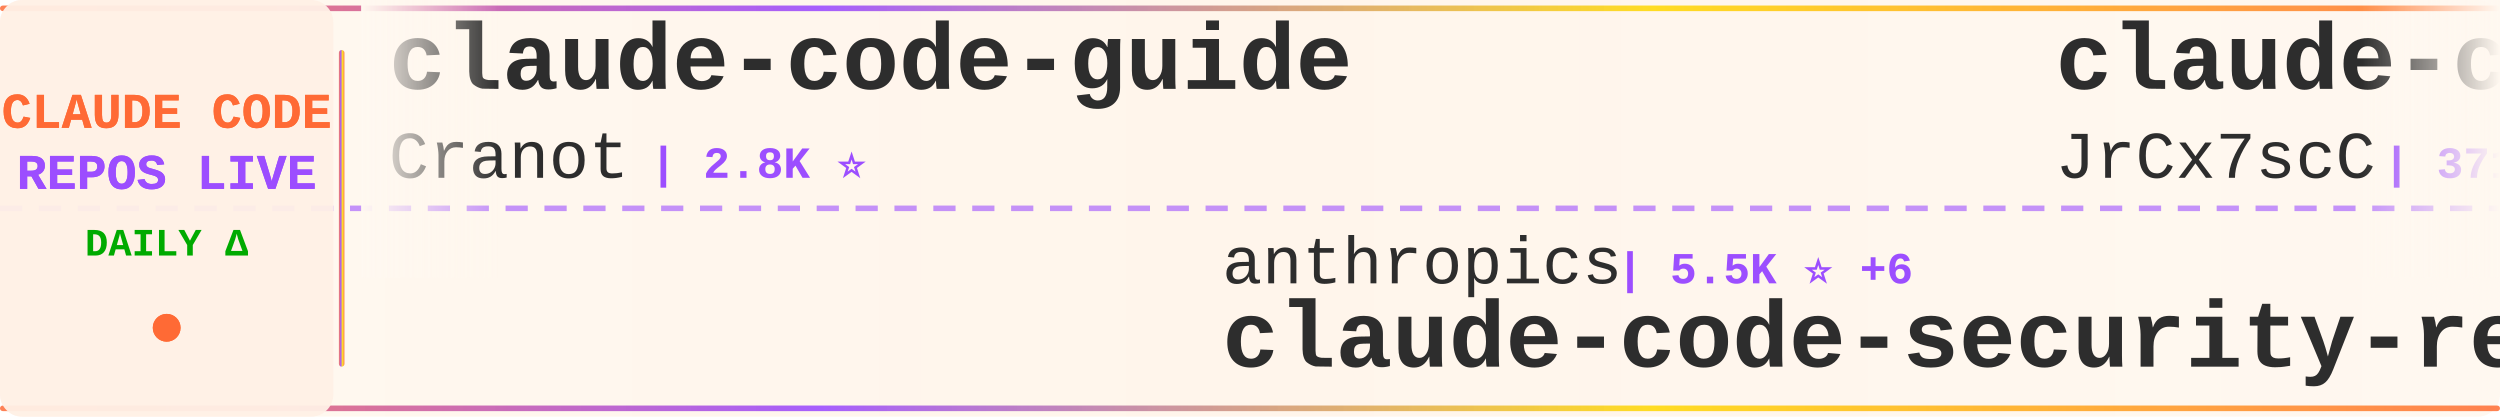
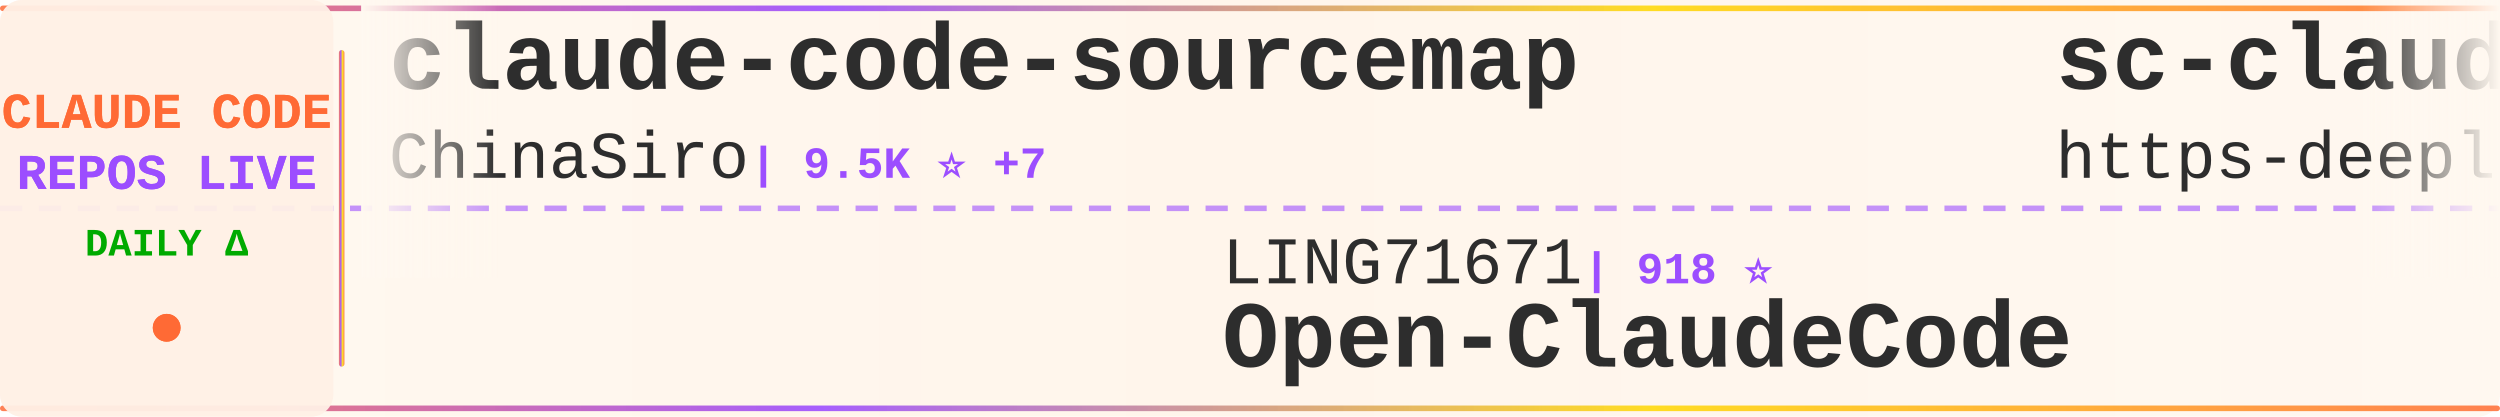
<svg xmlns="http://www.w3.org/2000/svg" width="900" height="150">
  <defs>
    <linearGradient id="tickerBg" x1="0%" y1="0%" x2="100%" y2="0%">
      <stop offset="0%" style="stop-color:#fff8f0;stop-opacity:0.98" />
      <stop offset="50%" style="stop-color:#fff5eb;stop-opacity:1" />
      <stop offset="100%" style="stop-color:#fff8f0;stop-opacity:0.98" />
    </linearGradient>
    <linearGradient id="borderGrad" x1="0%" y1="0%" x2="100%" y2="0%">
      <stop offset="0%" style="stop-color:#FF6B35;stop-opacity:0.85">
        <animate attributeName="stop-opacity" values="0.85;1;0.85" dur="2s" repeatCount="indefinite" />
      </stop>
      <stop offset="33%" style="stop-color:#9C4EFF;stop-opacity:0.9">
        <animate attributeName="stop-opacity" values="0.9;1;0.9" dur="2.2s" repeatCount="indefinite" />
      </stop>
      <stop offset="66%" style="stop-color:#FFD700;stop-opacity:0.85">
        <animate attributeName="stop-opacity" values="0.85;1;0.85" dur="1.8s" repeatCount="indefinite" />
      </stop>
      <stop offset="100%" style="stop-color:#FF6B35;stop-opacity:0.85">
        <animate attributeName="stop-opacity" values="0.85;1;0.85" dur="2s" repeatCount="indefinite" />
      </stop>
    </linearGradient>
    <filter id="textGlow">
      <feGaussianBlur stdDeviation="0.15" result="coloredBlur" />
      <feMerge>
        <feMergeNode in="coloredBlur" />
        <feMergeNode in="SourceGraphic" />
      </feMerge>
    </filter>
    <filter id="metricGlow">
      <feGaussianBlur stdDeviation="0.2" result="coloredBlur" />
      <feMerge>
        <feMergeNode in="coloredBlur" />
        <feMergeNode in="SourceGraphic" />
      </feMerge>
    </filter>
    <linearGradient id="leftFade" x1="0%" y1="0%" x2="100%" y2="0%">
      <stop offset="0%" style="stop-color:#fff8f0;stop-opacity:1" />
      <stop offset="100%" style="stop-color:#fff8f0;stop-opacity:0" />
    </linearGradient>
    <linearGradient id="rightFade" x1="0%" y1="0%" x2="100%" y2="0%">
      <stop offset="0%" style="stop-color:#fff8f0;stop-opacity:0" />
      <stop offset="100%" style="stop-color:#fff8f0;stop-opacity:1" />
    </linearGradient>
  </defs>
  <rect width="900" height="150" fill="url(#tickerBg)" rx="8" />
  <rect x="0" y="2" width="900" height="2" fill="url(#borderGrad)" rx="1" />
  <rect x="0" y="146" width="900" height="2" fill="url(#borderGrad)" rx="1" />
  <line x1="0" y1="75" x2="900" y2="75" stroke="#9C4EFF" stroke-width="2" stroke-dasharray="8 6" opacity="0.6" />
  <rect x="0" y="0" width="120" height="150" fill="#fff0e6" opacity="0.95" rx="8" />
  <text x="60" y="46" font-family="'Courier New', monospace" font-size="18" font-weight="bold" fill="#FF6B35" text-anchor="middle" filter="url(#textGlow)">
    CLAUDE CODE
  </text>
  <text x="60" y="68" font-family="'Courier New', monospace" font-size="18" font-weight="bold" fill="#9C4EFF" text-anchor="middle" filter="url(#textGlow)">
    REPOS LIVE
  </text>
  <text x="60" y="92" font-family="'Courier New', monospace" font-size="14" font-weight="bold" fill="#00aa00" text-anchor="middle">
    DAILY Δ
  </text>
  <circle cx="60" cy="118" r="5" fill="#FF6B35" filter="url(#metricGlow)">
    <animate attributeName="r" values="4;6;4" dur="1.5s" repeatCount="indefinite" />
    <animate attributeName="opacity" values="0.6;1;0.6" dur="1.5s" repeatCount="indefinite" />
  </circle>
  <rect x="122" y="18" width="2" height="114" fill="url(#borderGrad)" rx="1" />
  <clipPath id="tickerClip">
    <rect x="130" y="0" width="770" height="150" />
  </clipPath>
  <g clip-path="url(#tickerClip)">
    <g id="tickerItems">
      <animateTransform attributeName="transform" attributeType="XML" type="translate" from="0 0" to="-3000 0" dur="54s" repeatCount="indefinite" />
      <g transform="translate(0, 0)">
-         <text x="140" y="32" font-family="'Courier New', monospace" font-size="34" font-weight="bold" fill="#2d2d2d">claude-code-guide</text>
-         <text x="140" y="64" font-family="'Courier New', monospace" font-size="24" font-weight="normal" fill="#2d2d2d" opacity="1.0">Cranot</text>
-         <text x="234" y="64" font-family="'Courier New', monospace" font-size="16" font-weight="bold" fill="#9C4EFF"> | 2.8K ⭐</text>
+         <text x="140" y="32" font-family="'Courier New', monospace" font-size="34" font-weight="bold" fill="#2d2d2d">claude-code-sourcemap</text>
+         <text x="140" y="64" font-family="'Courier New', monospace" font-size="24" font-weight="normal" fill="#2d2d2d" opacity="1.0">ChinaSiro</text>
+         <text x="270" y="64" font-family="'Courier New', monospace" font-size="16" font-weight="bold" fill="#9C4EFF"> | 9.5K ⭐ +7</text>
      </g>
      <g transform="translate(300, 0)">
-         <text x="140" y="102" font-family="'Courier New', monospace" font-size="24" font-weight="normal" fill="#2d2d2d" opacity="1.0">anthropics</text>
-         <text x="282" y="102" font-family="'Courier New', monospace" font-size="16" font-weight="bold" fill="#9C4EFF"> | 5.5K ⭐ +6</text>
-         <text x="140" y="132" font-family="'Courier New', monospace" font-size="34" font-weight="bold" fill="#2d2d2d">claude-code-security-rev...</text>
+         <text x="140" y="102" font-family="'Courier New', monospace" font-size="24" font-weight="normal" fill="#2d2d2d" opacity="1.0">LING71671</text>
+         <text x="270" y="102" font-family="'Courier New', monospace" font-size="16" font-weight="bold" fill="#9C4EFF"> | 918 ⭐</text>
+         <text x="140" y="132" font-family="'Courier New', monospace" font-size="34" font-weight="bold" fill="#2d2d2d">Open-ClaudeCode</text>
      </g>
      <g transform="translate(600, 0)">
-         <text x="140" y="32" font-family="'Courier New', monospace" font-size="34" font-weight="bold" fill="#2d2d2d">claude-code-source</text>
-         <text x="140" y="64" font-family="'Courier New', monospace" font-size="24" font-weight="normal" fill="#2d2d2d" opacity="1.0">JrCx7scC</text>
-         <text x="258" y="64" font-family="'Courier New', monospace" font-size="16" font-weight="bold" fill="#9C4EFF"> | 371 ⭐</text>
+         <text x="140" y="32" font-family="'Courier New', monospace" font-size="34" font-weight="bold" fill="#2d2d2d">sc-claude-code-files</text>
+         <text x="140" y="64" font-family="'Courier New', monospace" font-size="24" font-weight="normal" fill="#2d2d2d" opacity="1.0">https-deeplearning-ai</text>
+         <text x="414" y="64" font-family="'Courier New', monospace" font-size="16" font-weight="bold" fill="#9C4EFF"> | 533 ⭐</text>
      </g>
      <g transform="translate(900, 0)">
-         <text x="140" y="102" font-family="'Courier New', monospace" font-size="24" font-weight="normal" fill="#2d2d2d" opacity="1.0">edmund-io</text>
-         <text x="270" y="102" font-family="'Courier New', monospace" font-size="16" font-weight="bold" fill="#9C4EFF"> | 1.5K ⭐</text>
-         <text x="140" y="132" font-family="'Courier New', monospace" font-size="34" font-weight="bold" fill="#2d2d2d">edmunds-claude-code</text>
+         <text x="140" y="102" font-family="'Courier New', monospace" font-size="24" font-weight="normal" fill="#2d2d2d" opacity="1.0">Cranot</text>
+         <text x="234" y="102" font-family="'Courier New', monospace" font-size="16" font-weight="bold" fill="#9C4EFF"> | 2.8K ⭐</text>
+         <text x="140" y="132" font-family="'Courier New', monospace" font-size="34" font-weight="bold" fill="#2d2d2d">claude-code-guide</text>
      </g>
      <g transform="translate(1200, 0)">
-         <text x="140" y="32" font-family="'Courier New', monospace" font-size="34" font-weight="bold" fill="#2d2d2d">awesome-claude-code-suba...</text>
-         <text x="140" y="64" font-family="'Courier New', monospace" font-size="24" font-weight="normal" fill="#2d2d2d" opacity="1.0">VoltAgent</text>
-         <text x="270" y="64" font-family="'Courier New', monospace" font-size="16" font-weight="bold" fill="#9C4EFF"> | 23.3K ⭐ +44</text>
+         <text x="140" y="32" font-family="'Courier New', monospace" font-size="34" font-weight="bold" fill="#2d2d2d">skills</text>
+         <text x="140" y="64" font-family="'Courier New', monospace" font-size="24" font-weight="normal" fill="#2d2d2d" opacity="1.0">anthropics</text>
+         <text x="282" y="64" font-family="'Courier New', monospace" font-size="16" font-weight="bold" fill="#9C4EFF"> | 161.4K ⭐ +326</text>
      </g>
      <g transform="translate(1500, 0)">
-         <text x="140" y="102" font-family="'Courier New', monospace" font-size="24" font-weight="normal" fill="#2d2d2d" opacity="1.0">ghuntley</text>
-         <text x="258" y="102" font-family="'Courier New', monospace" font-size="16" font-weight="bold" fill="#9C4EFF"> | 987 ⭐</text>
-         <text x="140" y="132" font-family="'Courier New', monospace" font-size="34" font-weight="bold" fill="#2d2d2d">claude-code-source-code-...</text>
+         <text x="140" y="102" font-family="'Courier New', monospace" font-size="24" font-weight="normal" fill="#2d2d2d" opacity="1.0">guanshan</text>
+         <text x="258" y="102" font-family="'Courier New', monospace" font-size="16" font-weight="bold" fill="#9C4EFF"> | 61 ⭐</text>
+         <text x="140" y="132" font-family="'Courier New', monospace" font-size="34" font-weight="bold" fill="#2d2d2d">ClaudeCode</text>
      </g>
      <g transform="translate(1800, 0)">
-         <text x="140" y="32" font-family="'Courier New', monospace" font-size="34" font-weight="bold" fill="#2d2d2d">claude-skills</text>
-         <text x="140" y="64" font-family="'Courier New', monospace" font-size="24" font-weight="normal" fill="#2d2d2d" opacity="1.0">alirezarezvani</text>
-         <text x="330" y="64" font-family="'Courier New', monospace" font-size="16" font-weight="bold" fill="#9C4EFF"> | 22.6K ⭐ +77</text>
+         <text x="140" y="32" font-family="'Courier New', monospace" font-size="34" font-weight="bold" fill="#2d2d2d">claude-code-workflows</text>
+         <text x="140" y="64" font-family="'Courier New', monospace" font-size="24" font-weight="normal" fill="#2d2d2d" opacity="1.0">OneRedOak</text>
+         <text x="270" y="64" font-family="'Courier New', monospace" font-size="16" font-weight="bold" fill="#9C4EFF"> | 3.9K ⭐ +2</text>
      </g>
      <g transform="translate(2100, 0)">
-         <text x="140" y="102" font-family="'Courier New', monospace" font-size="24" font-weight="normal" fill="#2d2d2d" opacity="1.0">multica-ai</text>
-         <text x="282" y="102" font-family="'Courier New', monospace" font-size="16" font-weight="bold" fill="#9C4EFF"> | 192.7K ⭐ +736</text>
-         <text x="140" y="132" font-family="'Courier New', monospace" font-size="34" font-weight="bold" fill="#2d2d2d">andrej-karpathy-skills</text>
+         <text x="140" y="102" font-family="'Courier New', monospace" font-size="24" font-weight="normal" fill="#2d2d2d" opacity="1.0">sugyan</text>
+         <text x="234" y="102" font-family="'Courier New', monospace" font-size="16" font-weight="bold" fill="#9C4EFF"> | 1.1K ⭐</text>
+         <text x="140" y="132" font-family="'Courier New', monospace" font-size="34" font-weight="bold" fill="#2d2d2d">claude-code-webui</text>
      </g>
      <g transform="translate(2400, 0)">
-         <text x="140" y="32" font-family="'Courier New', monospace" font-size="34" font-weight="bold" fill="#2d2d2d">claude-code-source</text>
-         <text x="140" y="64" font-family="'Courier New', monospace" font-size="24" font-weight="normal" fill="#2d2d2d" opacity="1.0">hangsman</text>
-         <text x="258" y="64" font-family="'Courier New', monospace" font-size="16" font-weight="bold" fill="#9C4EFF"> | 787 ⭐</text>
+         <text x="140" y="32" font-family="'Courier New', monospace" font-size="34" font-weight="bold" fill="#2d2d2d">Claude-Code-Usage-Monito...</text>
+         <text x="140" y="64" font-family="'Courier New', monospace" font-size="24" font-weight="normal" fill="#2d2d2d" opacity="1.0">Maciek-roboblog</text>
+         <text x="342" y="64" font-family="'Courier New', monospace" font-size="16" font-weight="bold" fill="#9C4EFF"> | 8.4K ⭐ +6</text>
      </g>
      <g transform="translate(2700, 0)">
-         <text x="140" y="102" font-family="'Courier New', monospace" font-size="24" font-weight="normal" fill="#2d2d2d" opacity="1.0">Pimzino</text>
-         <text x="246" y="102" font-family="'Courier New', monospace" font-size="16" font-weight="bold" fill="#9C4EFF"> | 3.8K ⭐ +1</text>
-         <text x="140" y="132" font-family="'Courier New', monospace" font-size="34" font-weight="bold" fill="#2d2d2d">claude-code-spec-workflo...</text>
+         <text x="140" y="102" font-family="'Courier New', monospace" font-size="24" font-weight="normal" fill="#2d2d2d" opacity="1.0">oboard</text>
+         <text x="234" y="102" font-family="'Courier New', monospace" font-size="16" font-weight="bold" fill="#9C4EFF"> | 3.3K ⭐</text>
+         <text x="140" y="132" font-family="'Courier New', monospace" font-size="34" font-weight="bold" fill="#2d2d2d">claude-code-rev</text>
      </g>
      <g transform="translate(3000, 0)">
-         <text x="140" y="32" font-family="'Courier New', monospace" font-size="34" font-weight="bold" fill="#2d2d2d">claude-code-guide</text>
-         <text x="140" y="64" font-family="'Courier New', monospace" font-size="24" font-weight="normal" fill="#2d2d2d" opacity="1.0">Cranot</text>
-         <text x="234" y="64" font-family="'Courier New', monospace" font-size="16" font-weight="bold" fill="#9C4EFF"> | 2.8K ⭐</text>
+         <text x="140" y="32" font-family="'Courier New', monospace" font-size="34" font-weight="bold" fill="#2d2d2d">claude-code-sourcemap</text>
+         <text x="140" y="64" font-family="'Courier New', monospace" font-size="24" font-weight="normal" fill="#2d2d2d" opacity="1.0">ChinaSiro</text>
+         <text x="270" y="64" font-family="'Courier New', monospace" font-size="16" font-weight="bold" fill="#9C4EFF"> | 9.5K ⭐ +7</text>
      </g>
      <g transform="translate(3300, 0)">
-         <text x="140" y="102" font-family="'Courier New', monospace" font-size="24" font-weight="normal" fill="#2d2d2d" opacity="1.0">anthropics</text>
-         <text x="282" y="102" font-family="'Courier New', monospace" font-size="16" font-weight="bold" fill="#9C4EFF"> | 5.5K ⭐ +6</text>
-         <text x="140" y="132" font-family="'Courier New', monospace" font-size="34" font-weight="bold" fill="#2d2d2d">claude-code-security-rev...</text>
+         <text x="140" y="102" font-family="'Courier New', monospace" font-size="24" font-weight="normal" fill="#2d2d2d" opacity="1.0">LING71671</text>
+         <text x="270" y="102" font-family="'Courier New', monospace" font-size="16" font-weight="bold" fill="#9C4EFF"> | 918 ⭐</text>
+         <text x="140" y="132" font-family="'Courier New', monospace" font-size="34" font-weight="bold" fill="#2d2d2d">Open-ClaudeCode</text>
      </g>
      <g transform="translate(3600, 0)">
-         <text x="140" y="32" font-family="'Courier New', monospace" font-size="34" font-weight="bold" fill="#2d2d2d">claude-code-source</text>
-         <text x="140" y="64" font-family="'Courier New', monospace" font-size="24" font-weight="normal" fill="#2d2d2d" opacity="1.0">JrCx7scC</text>
-         <text x="258" y="64" font-family="'Courier New', monospace" font-size="16" font-weight="bold" fill="#9C4EFF"> | 371 ⭐</text>
+         <text x="140" y="32" font-family="'Courier New', monospace" font-size="34" font-weight="bold" fill="#2d2d2d">sc-claude-code-files</text>
+         <text x="140" y="64" font-family="'Courier New', monospace" font-size="24" font-weight="normal" fill="#2d2d2d" opacity="1.0">https-deeplearning-ai</text>
+         <text x="414" y="64" font-family="'Courier New', monospace" font-size="16" font-weight="bold" fill="#9C4EFF"> | 533 ⭐</text>
      </g>
      <g transform="translate(3900, 0)">
-         <text x="140" y="102" font-family="'Courier New', monospace" font-size="24" font-weight="normal" fill="#2d2d2d" opacity="1.0">edmund-io</text>
-         <text x="270" y="102" font-family="'Courier New', monospace" font-size="16" font-weight="bold" fill="#9C4EFF"> | 1.5K ⭐</text>
-         <text x="140" y="132" font-family="'Courier New', monospace" font-size="34" font-weight="bold" fill="#2d2d2d">edmunds-claude-code</text>
+         <text x="140" y="102" font-family="'Courier New', monospace" font-size="24" font-weight="normal" fill="#2d2d2d" opacity="1.0">Cranot</text>
+         <text x="234" y="102" font-family="'Courier New', monospace" font-size="16" font-weight="bold" fill="#9C4EFF"> | 2.8K ⭐</text>
+         <text x="140" y="132" font-family="'Courier New', monospace" font-size="34" font-weight="bold" fill="#2d2d2d">claude-code-guide</text>
      </g>
    </g>
  </g>
  <rect x="130" y="0" width="50" height="100" fill="url(#leftFade)" />
  <rect x="850" y="0" width="50" height="100" fill="url(#rightFade)" />
</svg>
